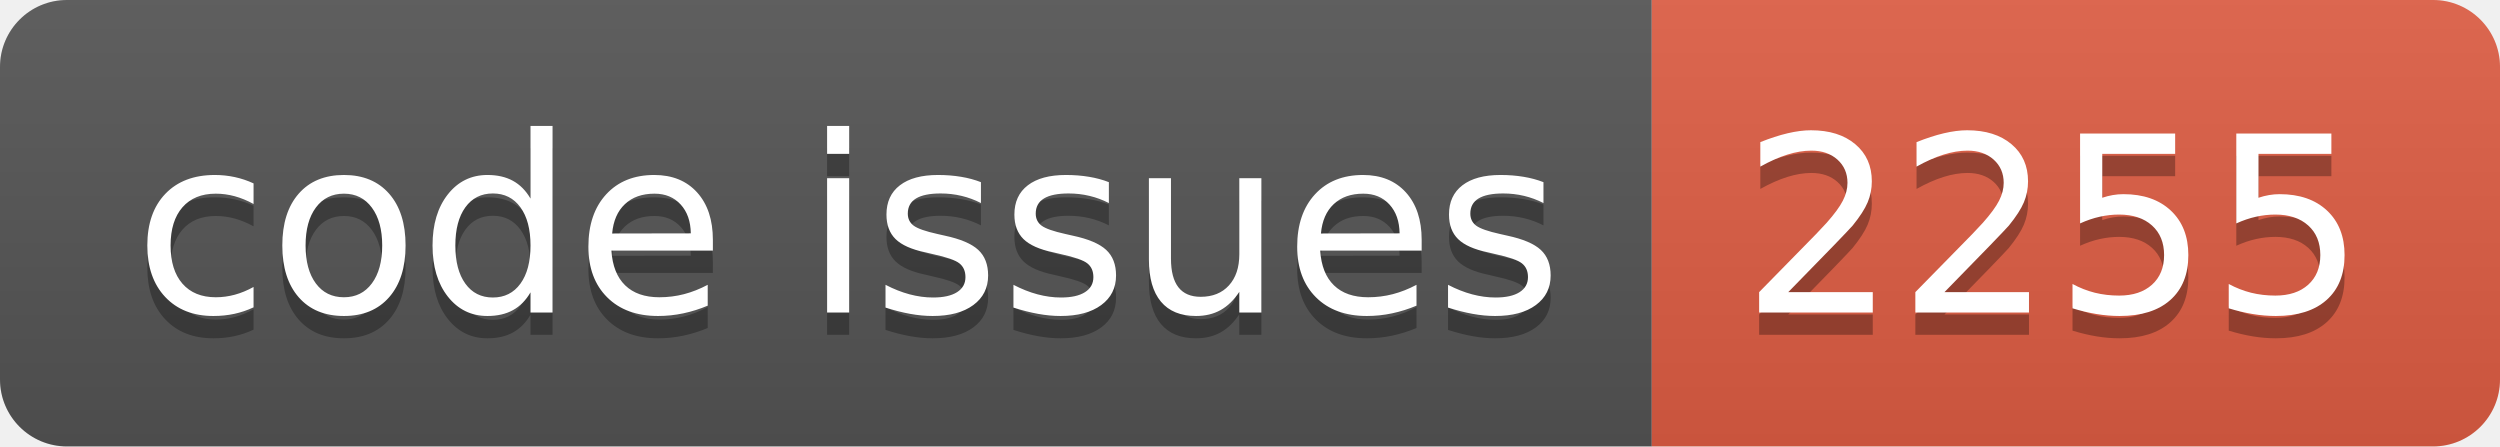
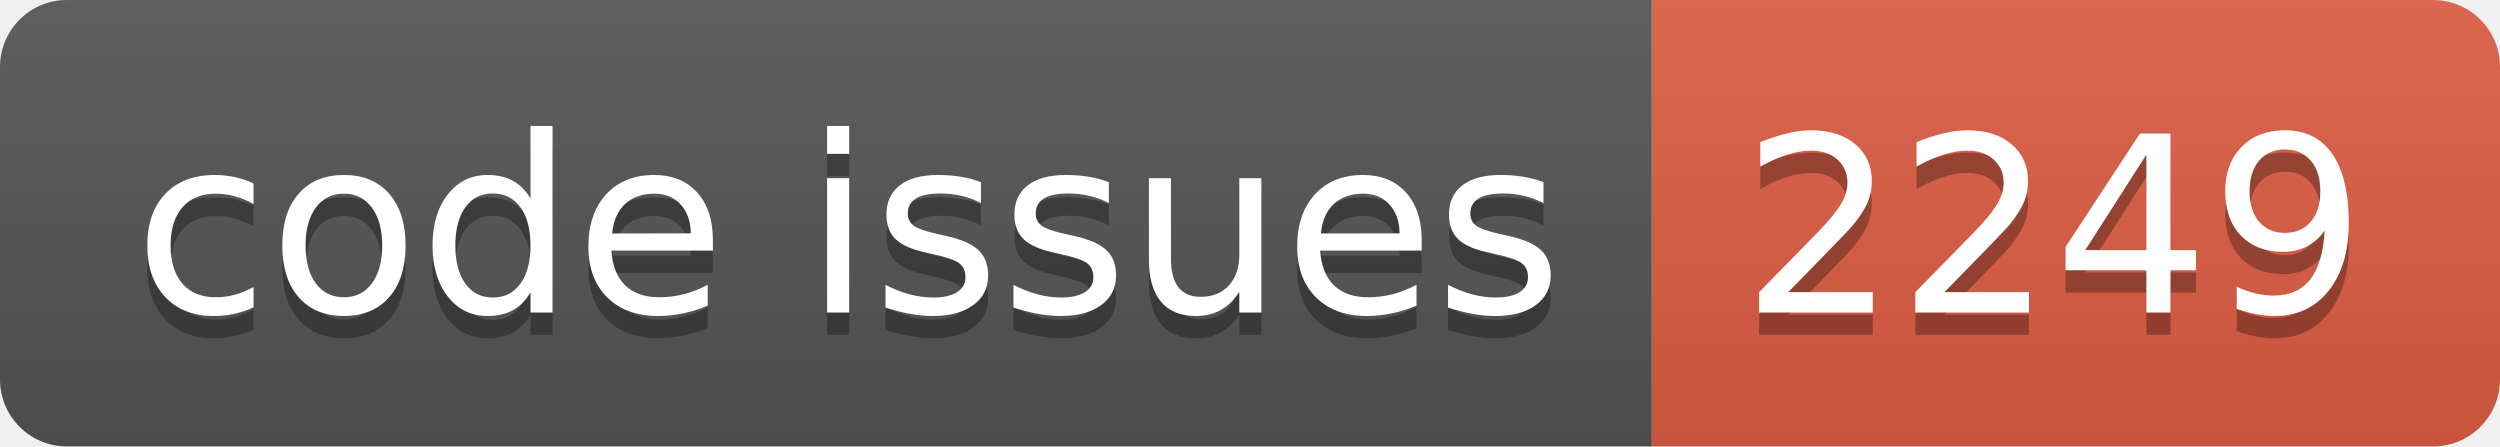
<svg xmlns="http://www.w3.org/2000/svg" width="112.0" height="20">
  <linearGradient id="smooth" x2="0" y2="100%">
    <stop offset="0" stop-color="#bbb" stop-opacity=".1" />
    <stop offset="1" stop-opacity=".1" />
  </linearGradient>
  <clipPath id="round">
    <rect width="112.0" height="20" rx="3" fill="#fff" />
  </clipPath>
  <g clip-path="url(#round)">
    <rect width="74.0" height="20" fill="#555" />
    <rect x="74.0" width="38.0" height="20" fill="#e05d44" />
    <rect width="112.0" height="20" fill="url(#smooth)" />
  </g>
  <g fill="#fff" text-anchor="middle" font-family="DejaVu Sans,Verdana,Geneva,sans-serif" font-size="110">
    <text x="380.0" y="150" fill="#010101" fill-opacity=".3" transform="scale(0.1)" textLength="640.0" lengthAdjust="spacing">code issues</text>
    <text x="380.0" y="140" transform="scale(0.1)" textLength="640.0" lengthAdjust="spacing">code issues</text>
-     <text x="920.0" y="150" fill="#010101" fill-opacity=".3" transform="scale(0.1)" textLength="280.0" lengthAdjust="spacing">2255</text>
-     <text x="920.0" y="140" transform="scale(0.1)" textLength="280.0" lengthAdjust="spacing">2255</text>
+     <text x="920.0" y="150" fill="#010101" fill-opacity=".3" transform="scale(0.1)" textLength="280.0" lengthAdjust="spacing">2249</text>
+     <text x="920.0" y="140" transform="scale(0.1)" textLength="280.0" lengthAdjust="spacing">2249</text>
  </g>
</svg>
